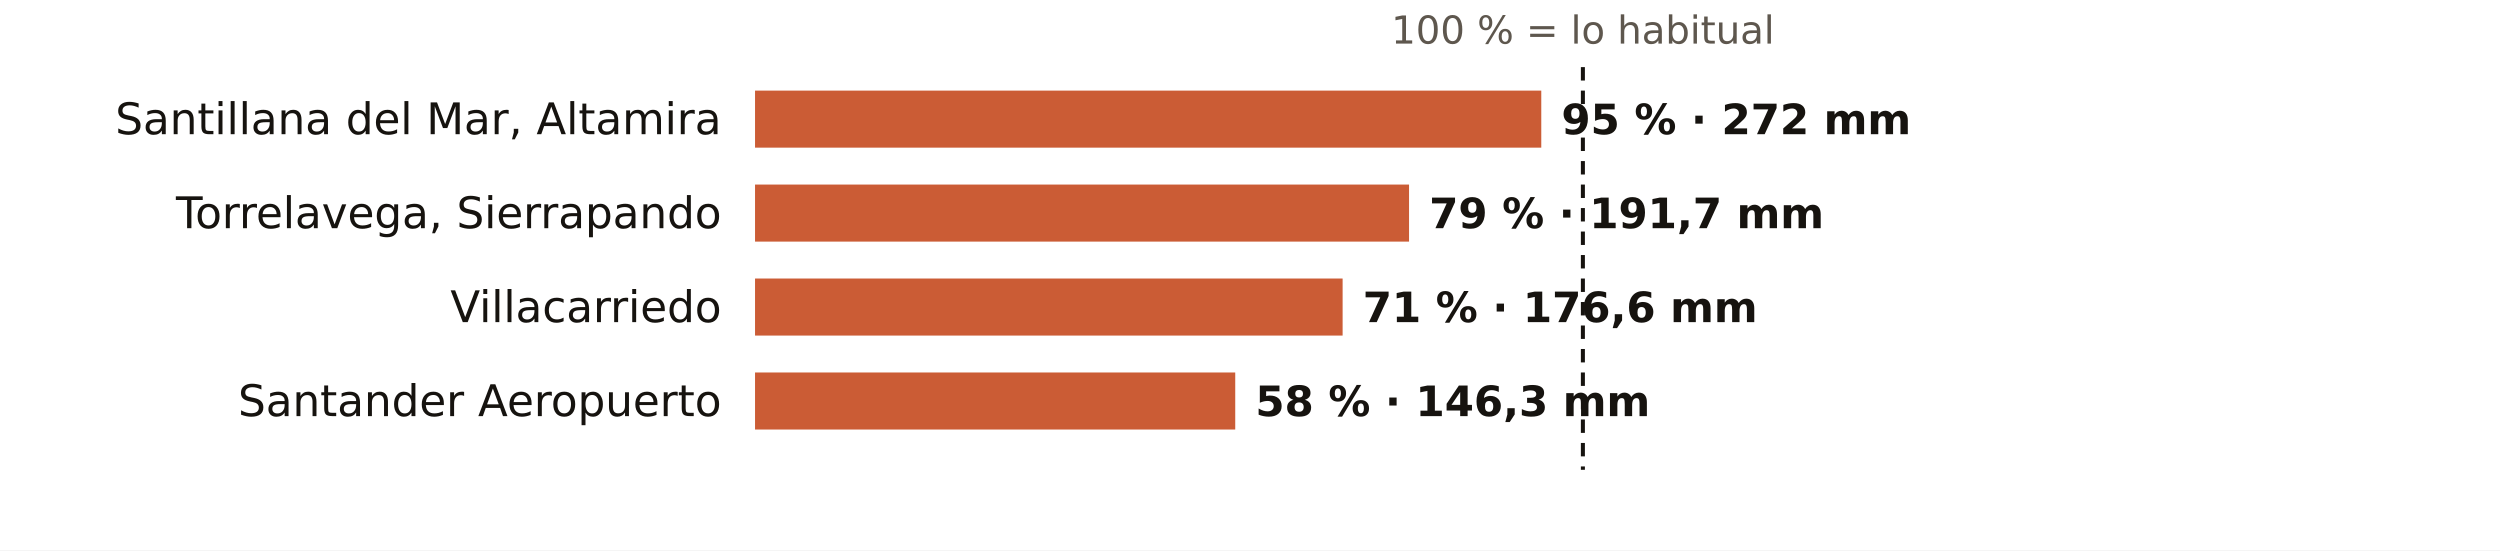
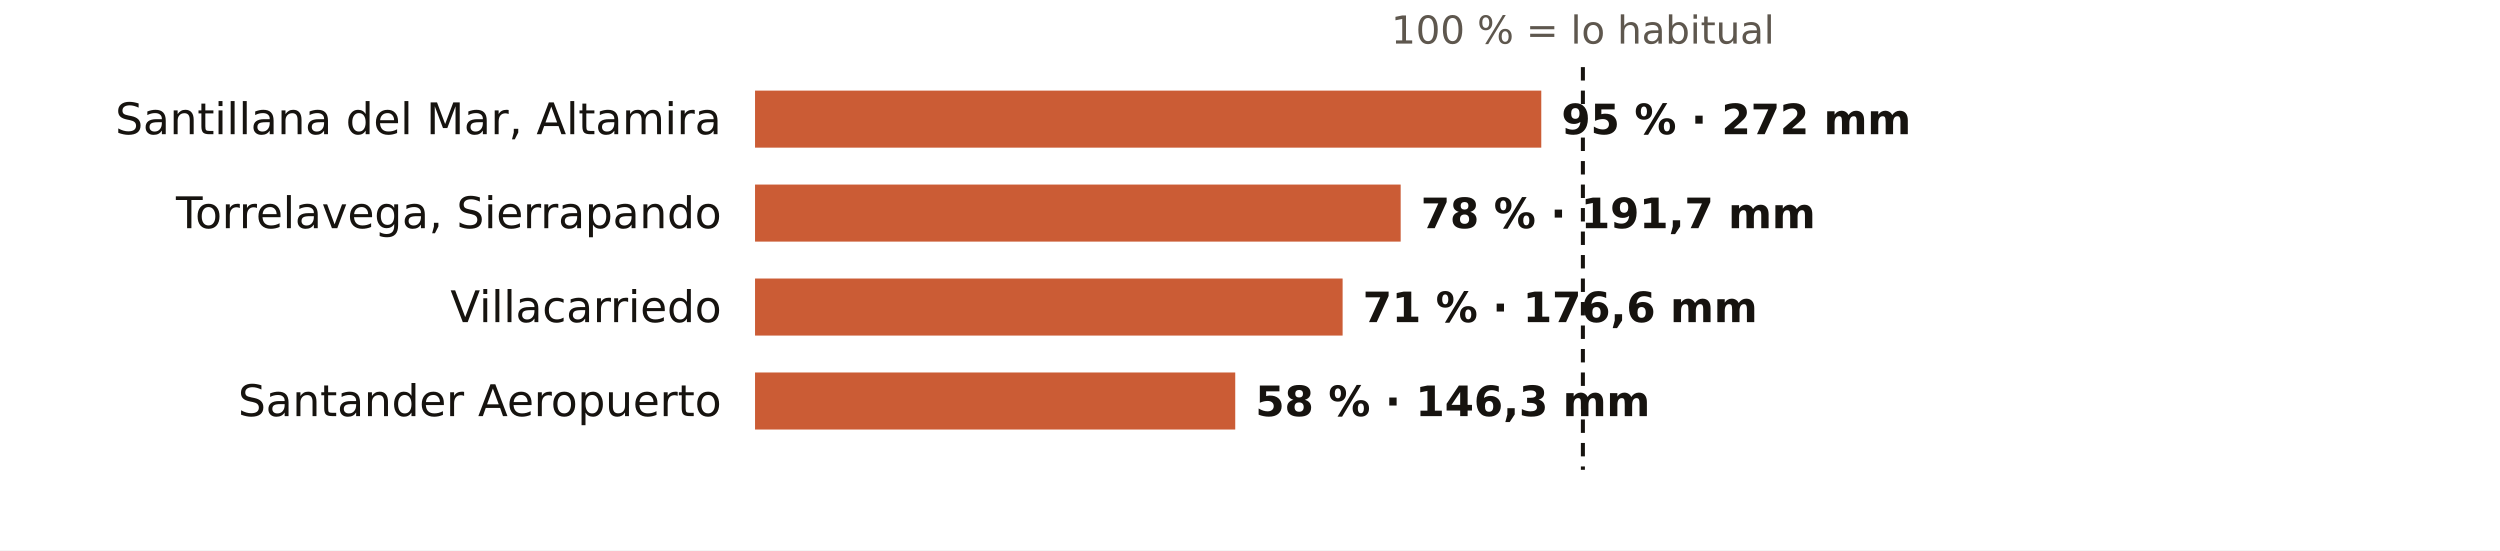
<svg xmlns="http://www.w3.org/2000/svg" viewBox="0 0 745 164" width="745" height="164" role="img" aria-label="El otoño en los pluviómetros de AEMET de Cantabria: % de lo habitual">
  <rect width="745" height="164" fill="#FFFFFF" />
  <text x="471.7" y="13.0" font-size="11.5" fill="#5E574E" text-anchor="middle" font-weight="400" font-family="Public Sans, DejaVu Sans, Arial, sans-serif">100 % = lo habitual</text>
  <text x="215.0" y="40.0" font-size="13" fill="#16130F" text-anchor="end" font-weight="500" font-family="Public Sans, DejaVu Sans, Arial, sans-serif">Santillana del Mar, Altamira</text>
  <rect x="225" y="27" width="234.3" height="17" fill="#C4461A" opacity="0.88" />
  <text x="465.3" y="40.0" font-size="12.5" fill="#16130F" text-anchor="start" font-weight="600" font-family="Public Sans, DejaVu Sans, Arial, sans-serif">95 % · 272 mm</text>
  <text x="215.0" y="68.0" font-size="13" fill="#16130F" text-anchor="end" font-weight="500" font-family="Public Sans, DejaVu Sans, Arial, sans-serif">Torrelavega, Sierrapando</text>
-   <rect x="225" y="55" width="194.9" height="17" fill="#C4461A" opacity="0.88" />
-   <text x="425.9" y="68.0" font-size="12.5" fill="#16130F" text-anchor="start" font-weight="600" font-family="Public Sans, DejaVu Sans, Arial, sans-serif">79 % · 191,7 mm</text>
+   <rect x="225" y="55" width="192.4" height="17" fill="#C4461A" opacity="0.88" />
+   <text x="423.4" y="68.0" font-size="12.5" fill="#16130F" text-anchor="start" font-weight="600" font-family="Public Sans, DejaVu Sans, Arial, sans-serif">78 % · 191,7 mm</text>
  <text x="215.0" y="96.0" font-size="13" fill="#16130F" text-anchor="end" font-weight="500" font-family="Public Sans, DejaVu Sans, Arial, sans-serif">Villacarriedo</text>
  <rect x="225" y="83" width="175.1" height="17" fill="#C4461A" opacity="0.88" />
  <text x="406.1" y="96.0" font-size="12.5" fill="#16130F" text-anchor="start" font-weight="600" font-family="Public Sans, DejaVu Sans, Arial, sans-serif">71 % · 176,6 mm</text>
  <text x="215.0" y="124.0" font-size="13" fill="#16130F" text-anchor="end" font-weight="500" font-family="Public Sans, DejaVu Sans, Arial, sans-serif">Santander Aeropuerto</text>
  <rect x="225" y="111" width="143.1" height="17" fill="#C4461A" opacity="0.88" />
  <text x="374.1" y="124.0" font-size="12.5" fill="#16130F" text-anchor="start" font-weight="600" font-family="Public Sans, DejaVu Sans, Arial, sans-serif">58 % · 146,3 mm</text>
  <line x1="471.7" x2="471.7" y1="20" y2="140" stroke="#16130F" stroke-width="1.2" stroke-dasharray="4 3" />
</svg>
